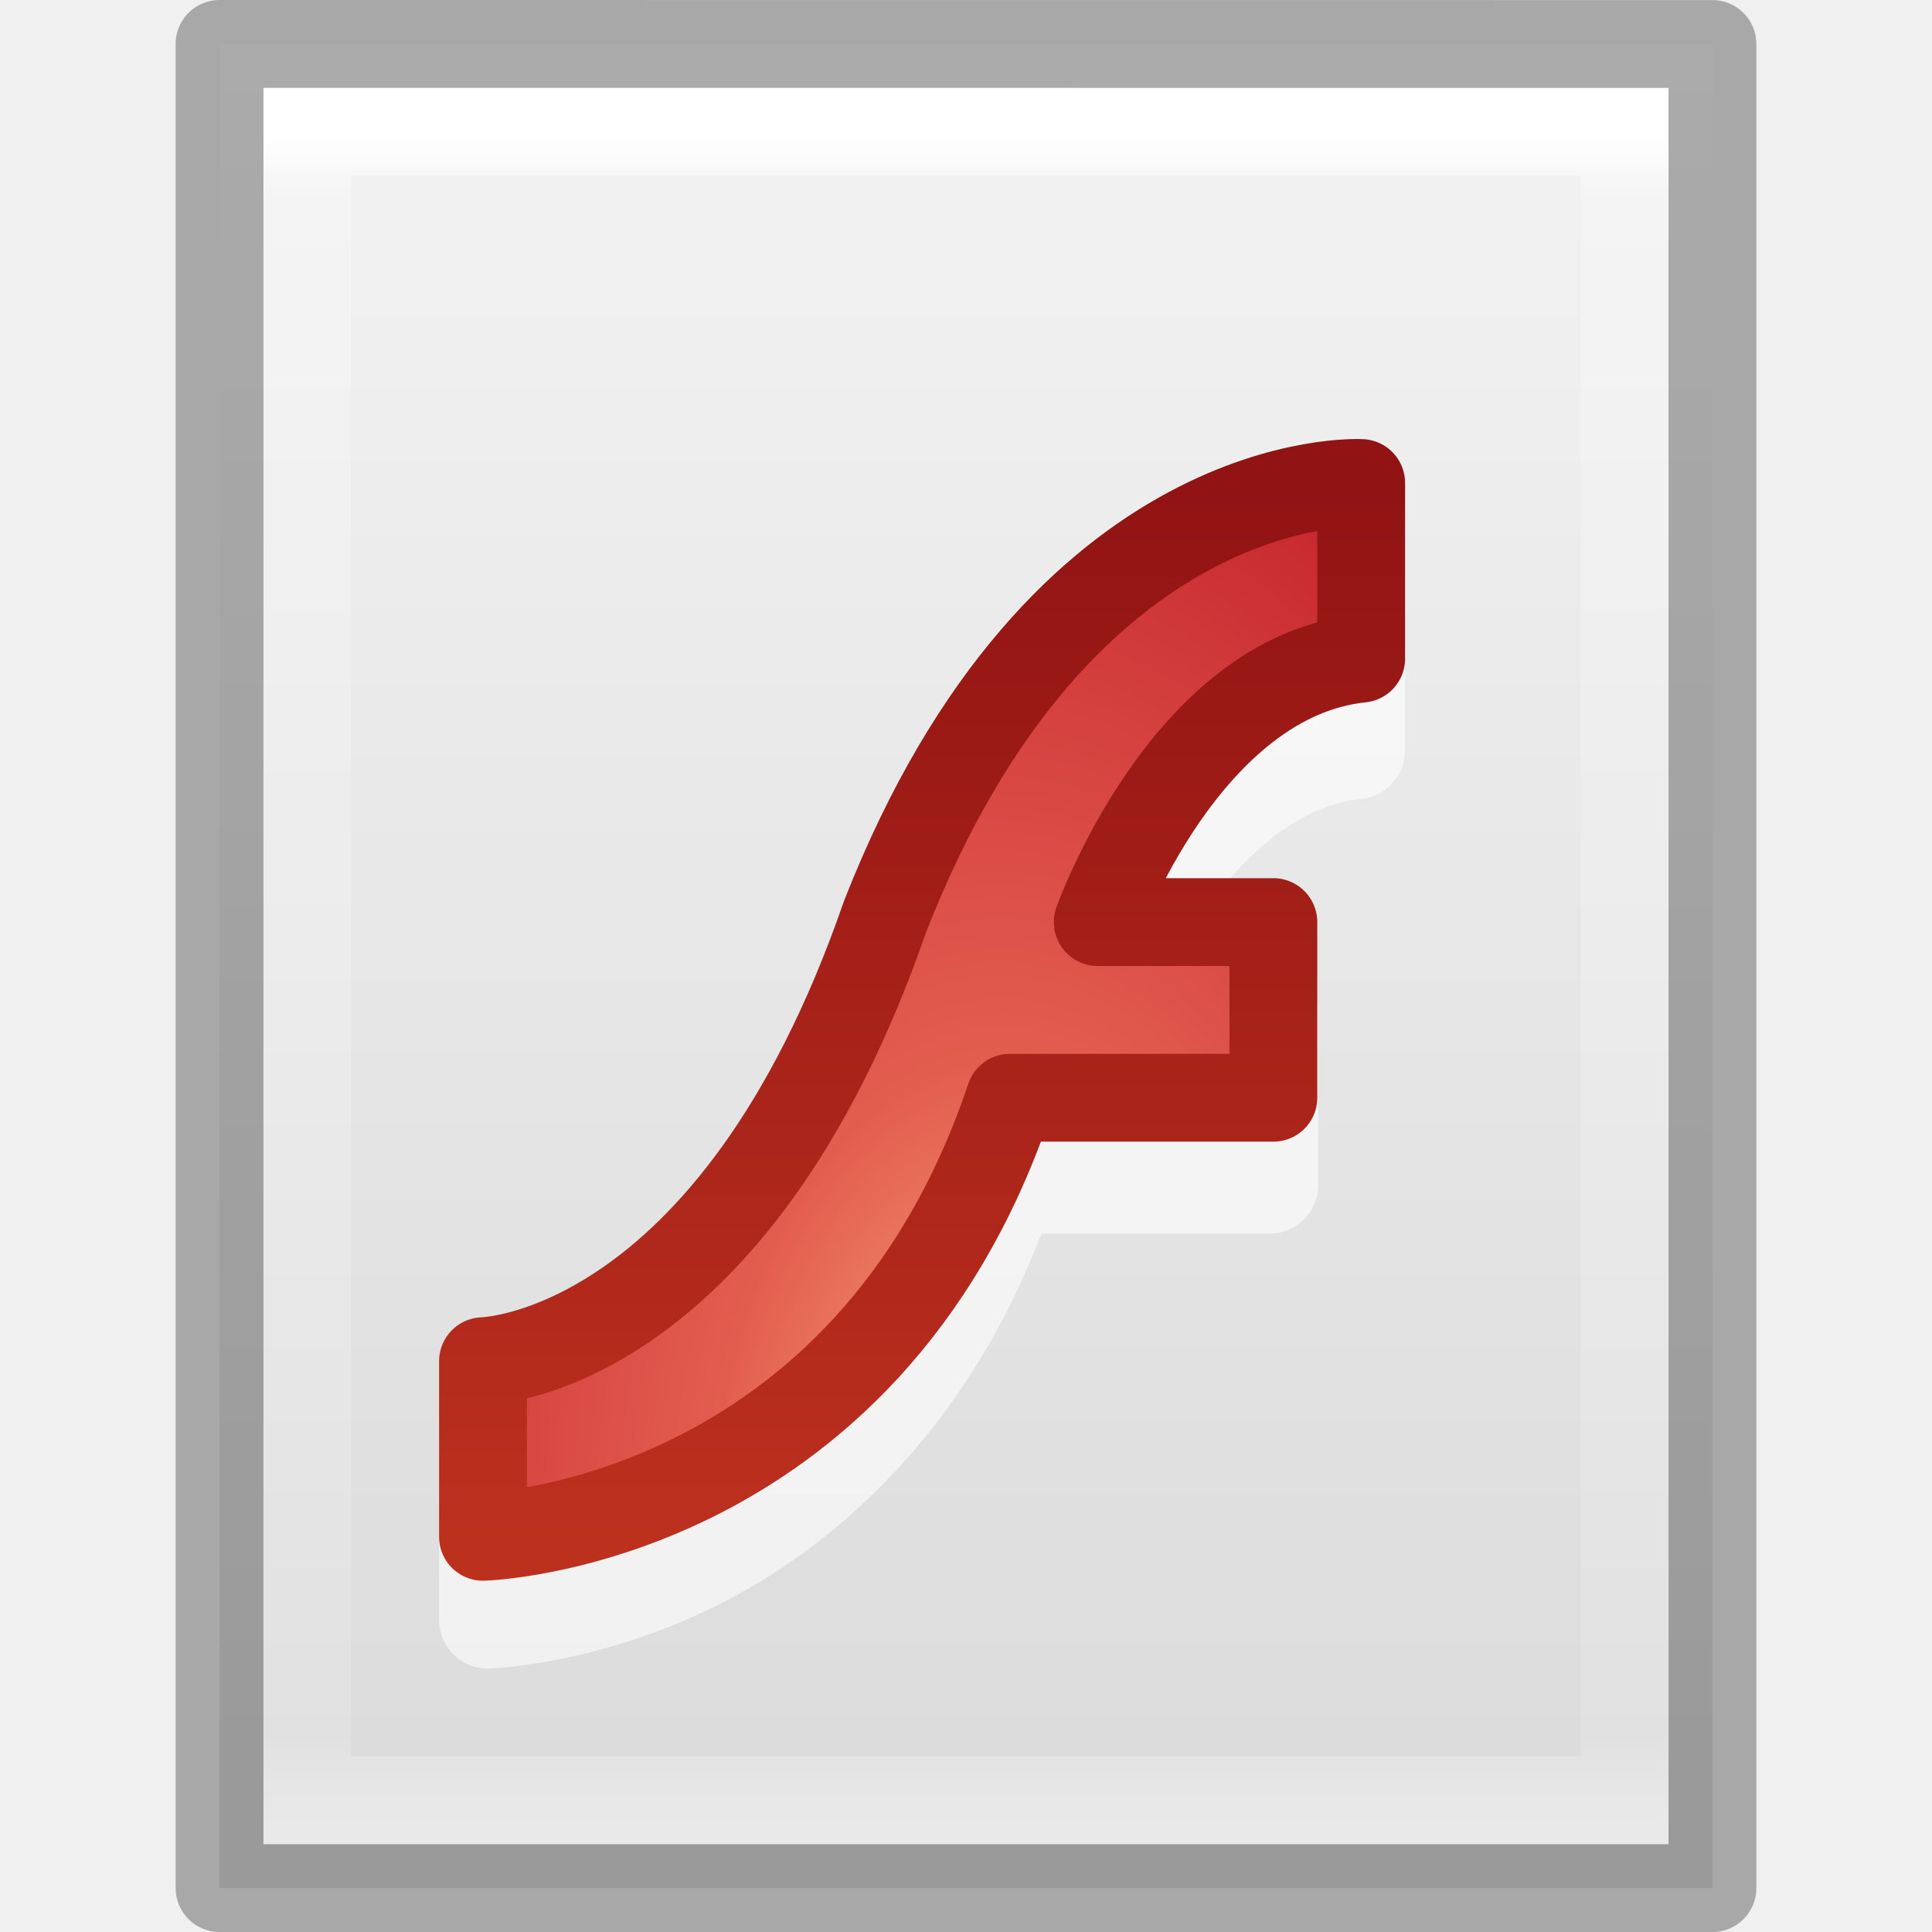
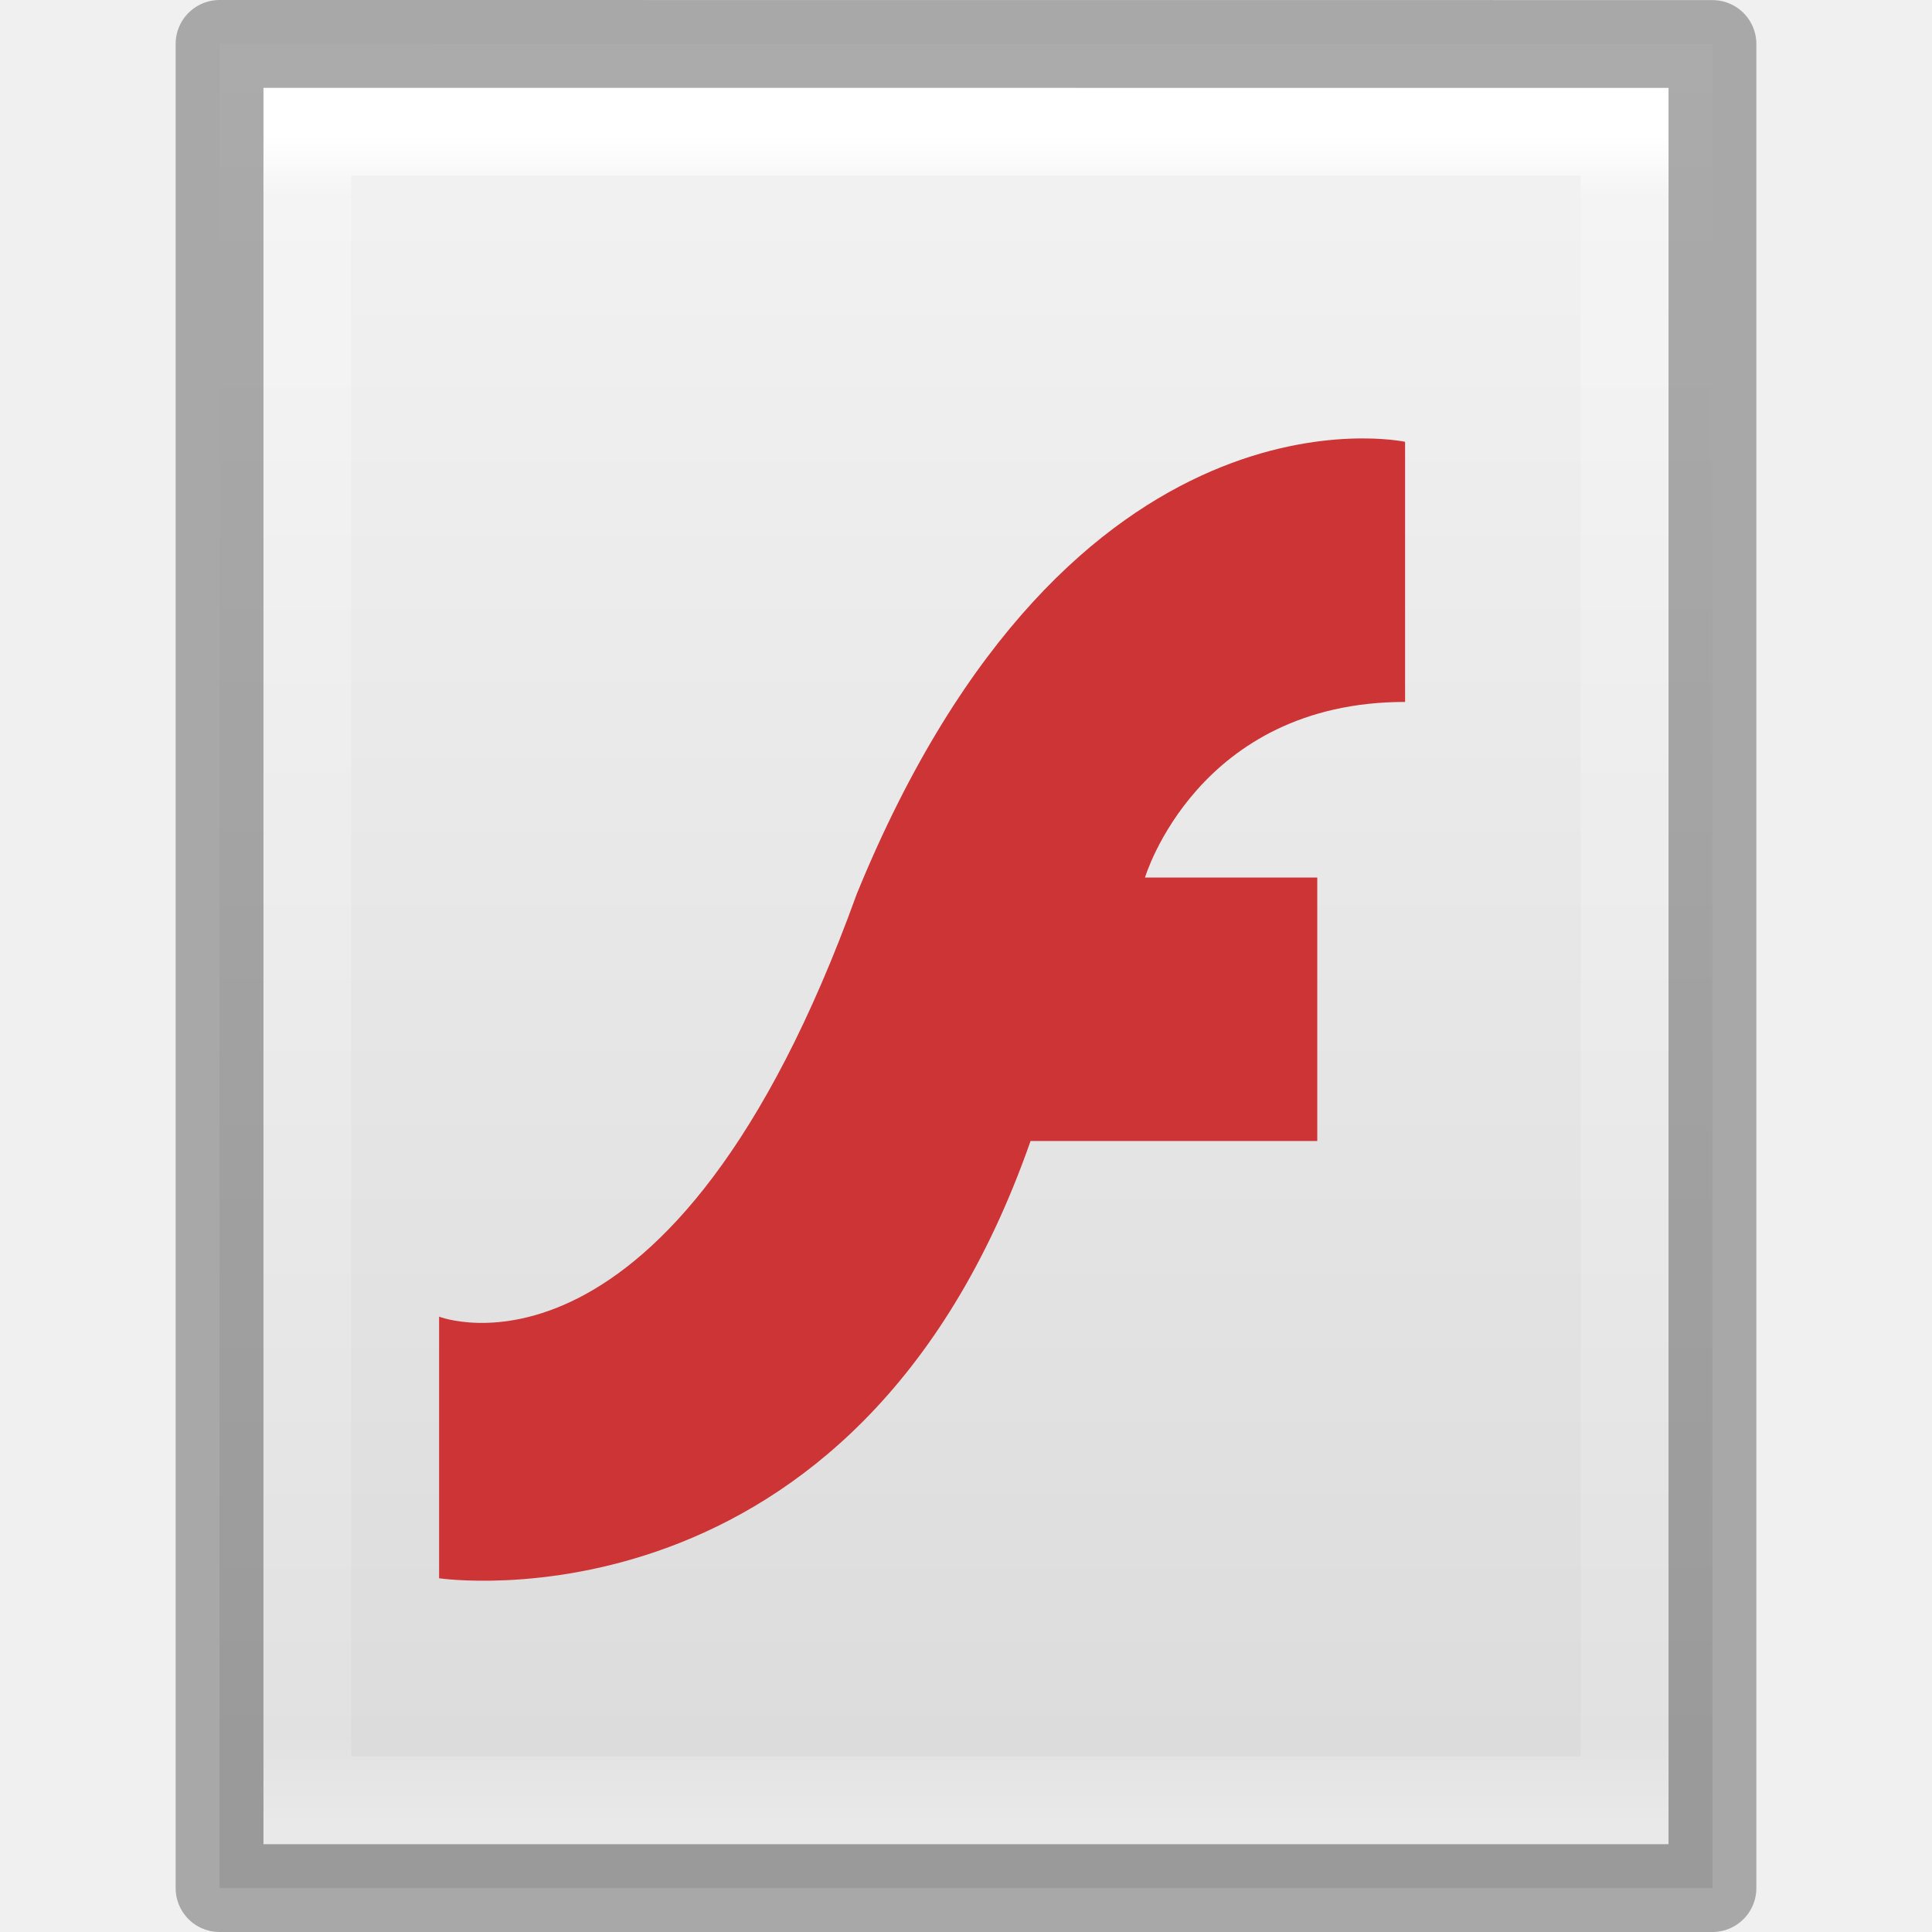
<svg xmlns="http://www.w3.org/2000/svg" xmlns:xlink="http://www.w3.org/1999/xlink" version="1.1" width="22" height="22" id="svg3828">
  <defs id="defs3830">
    <linearGradient id="linearGradient3977">
      <stop id="stop3979" style="stop-color:#ffffff;stop-opacity:1" offset="0" />
      <stop id="stop3981" style="stop-color:#ffffff;stop-opacity:0.235" offset="0.036" />
      <stop id="stop3983" style="stop-color:#ffffff;stop-opacity:0.157" offset="0.951" />
      <stop id="stop3985" style="stop-color:#ffffff;stop-opacity:0.392" offset="1" />
    </linearGradient>
    <linearGradient id="linearGradient3600-4">
      <stop id="stop3602-7" style="stop-color:#f4f4f4;stop-opacity:1" offset="0" />
      <stop id="stop3604-6" style="stop-color:#dbdbdb;stop-opacity:1" offset="1" />
    </linearGradient>
    <linearGradient x1="24" y1="5.564" x2="24" y2="43" id="linearGradient3000" xlink:href="#linearGradient3977" gradientUnits="userSpaceOnUse" gradientTransform="matrix(0.4054051,0,0,0.5135125,1.269688,-1.32431)" />
    <linearGradient x1="25.132" y1="0.985" x2="25.132" y2="47.013" id="linearGradient3003" xlink:href="#linearGradient3600-4" gradientUnits="userSpaceOnUse" gradientTransform="matrix(0.4857154,0,0,0.4562958,-0.6571703,-0.65113)" />
    <radialGradient cx="28.897" cy="10.417" r="20" fx="30.345" fy="10.417" id="radialGradient3012" xlink:href="#linearGradient3242" gradientUnits="userSpaceOnUse" gradientTransform="matrix(0.6337277,-1.5629727e-8,0,1.024153,-7.555685,6.774233)" />
    <linearGradient id="linearGradient3242">
      <stop id="stop3244" style="stop-color:#f8b17e;stop-opacity:1" offset="0" />
      <stop id="stop3246" style="stop-color:#e35d4f;stop-opacity:1" offset="0.262" />
      <stop id="stop3248" style="stop-color:#c6262e;stop-opacity:1" offset="0.661" />
      <stop id="stop3250" style="stop-color:#690b54;stop-opacity:1" offset="1" />
    </linearGradient>
    <linearGradient x1="21.587" y1="11.492" x2="21.587" y2="36.647" id="linearGradient3014" xlink:href="#linearGradient2490" gradientUnits="userSpaceOnUse" gradientTransform="matrix(0.4857145,0,0,0.4772137,-0.9000001,0.0463358)" />
    <linearGradient id="linearGradient2490">
      <stop id="stop2492" style="stop-color:#911313;stop-opacity:1" offset="0" />
      <stop id="stop2494" style="stop-color:#bc301e;stop-opacity:1" offset="1" />
    </linearGradient>
  </defs>
  <path d="m 2.5,0.5 c 3.896,0 17,0.001 17,0.001 l 2.1e-5,20.999 c 0,0 -11.333,0 -17,0 0,-7 0,-14 0,-21 z" id="path4160-3" style="fill:url(#linearGradient3003);fill-opacity:1;stroke:none;display:inline" />
  <path d="m 18.5,20.5 -15,0 0,-19 15,0 z" id="rect6741-1" style="fill:none;stroke:url(#linearGradient3000);stroke-width:1;stroke-linecap:round;stroke-linejoin:miter;stroke-miterlimit:4;stroke-opacity:1;stroke-dasharray:none;stroke-dashoffset:0" />
  <path d="m 2.5,0.5 c 3.896,0 17,0.001 17,0.001 l 2.1e-5,20.999 c 0,0 -11.333,0 -17,0 0,-7 0,-14 0,-21 z" id="path4160-3-5" style="opacity:0.3;fill:none;stroke:#000000;stroke-width:1;stroke-linecap:butt;stroke-linejoin:round;stroke-miterlimit:4;stroke-opacity:1;stroke-dasharray:none;stroke-dashoffset:0;display:inline" />
-   <path d="m 15.475,6 c 0,0 -1.021,-0.031 -2.225,0.619 -1.203,0.65 -2.645,1.972 -3.677,4.612 a 0.552,0.553 0 0 0 0,0.031 c -0.828,2.398 -1.873,3.557 -2.688,4.117 -0.407,0.28 -0.781,0.397 -1.02,0.464 -0.239,0.067 -0.309,0.062 -0.309,0.062 A 0.552,0.553 0 0 0 5,16.462 l 0,1.981 a 0.552,0.553 0 0 0 0.556,0.557 c 0,0 1.211,-0.027 2.595,-0.712 1.31,-0.649 2.824,-1.941 3.708,-4.24 l 2.595,0 a 0.552,0.553 0 0 0 0.556,-0.557 l 0,-1.981 a 0.552,0.553 0 0 0 -0.556,-0.557 l -1.051,0 c 0.109,-0.218 0.093,-0.257 0.278,-0.526 0.448,-0.651 1.072,-1.252 1.823,-1.331 a 0.552,0.553 0 0 0 0.494,-0.557 l 0,-1.981 A 0.552,0.553 0 0 0 15.475,6 z" id="path4029" style="opacity:0.6;color:#000000;fill:#ffffff;fill-opacity:1;fill-rule:nonzero;stroke:none;stroke-width:1;marker:none;visibility:visible;display:inline;overflow:visible;enable-background:accumulate" />
-   <path d="m 5.5,15.5 0,2 c 0,0 4.363,-0.12 6,-5 0.109,-2e-6 3,0 3,0 l 0,-2 -2,0 c 0,0 0.992,-2.789 3,-3 l -1.2e-5,-2 c 0,0 -3.413,-0.191 -5.421,4.935 -1.737,5.021 -4.579,5.065 -4.579,5.065 z" id="path1389" style="color:#000000;fill:url(#radialGradient3012);fill-opacity:1;fill-rule:nonzero;stroke:url(#linearGradient3014);stroke-width:1;stroke-linecap:round;stroke-linejoin:round;stroke-miterlimit:4;stroke-opacity:1;stroke-dasharray:none;stroke-dashoffset:0;marker:none;visibility:visible;display:inline;overflow:visible;enable-background:accumulate" />
+   <path d="m 5,14.993 0,2.979 c 0,0 4.744,0.708 6.735,-4.979 0.132,0 3.265,0 3.265,0 l 0,-3 -1.962,0 c 0,0 0.595,-2 2.962,-2 l -1.5e-5,-2.962 c 0,0 -3.802,-0.825 -6.244,5.149 C 7.643,16.031 5,14.993 5,14.993 z" id="path1389-9" style="color:#000000;fill:#cd3436;fill-opacity:1;fill-rule:nonzero;stroke:none;stroke-width:1;marker:none;visibility:visible;display:inline;overflow:visible;enable-background:accumulate" />
</svg>
